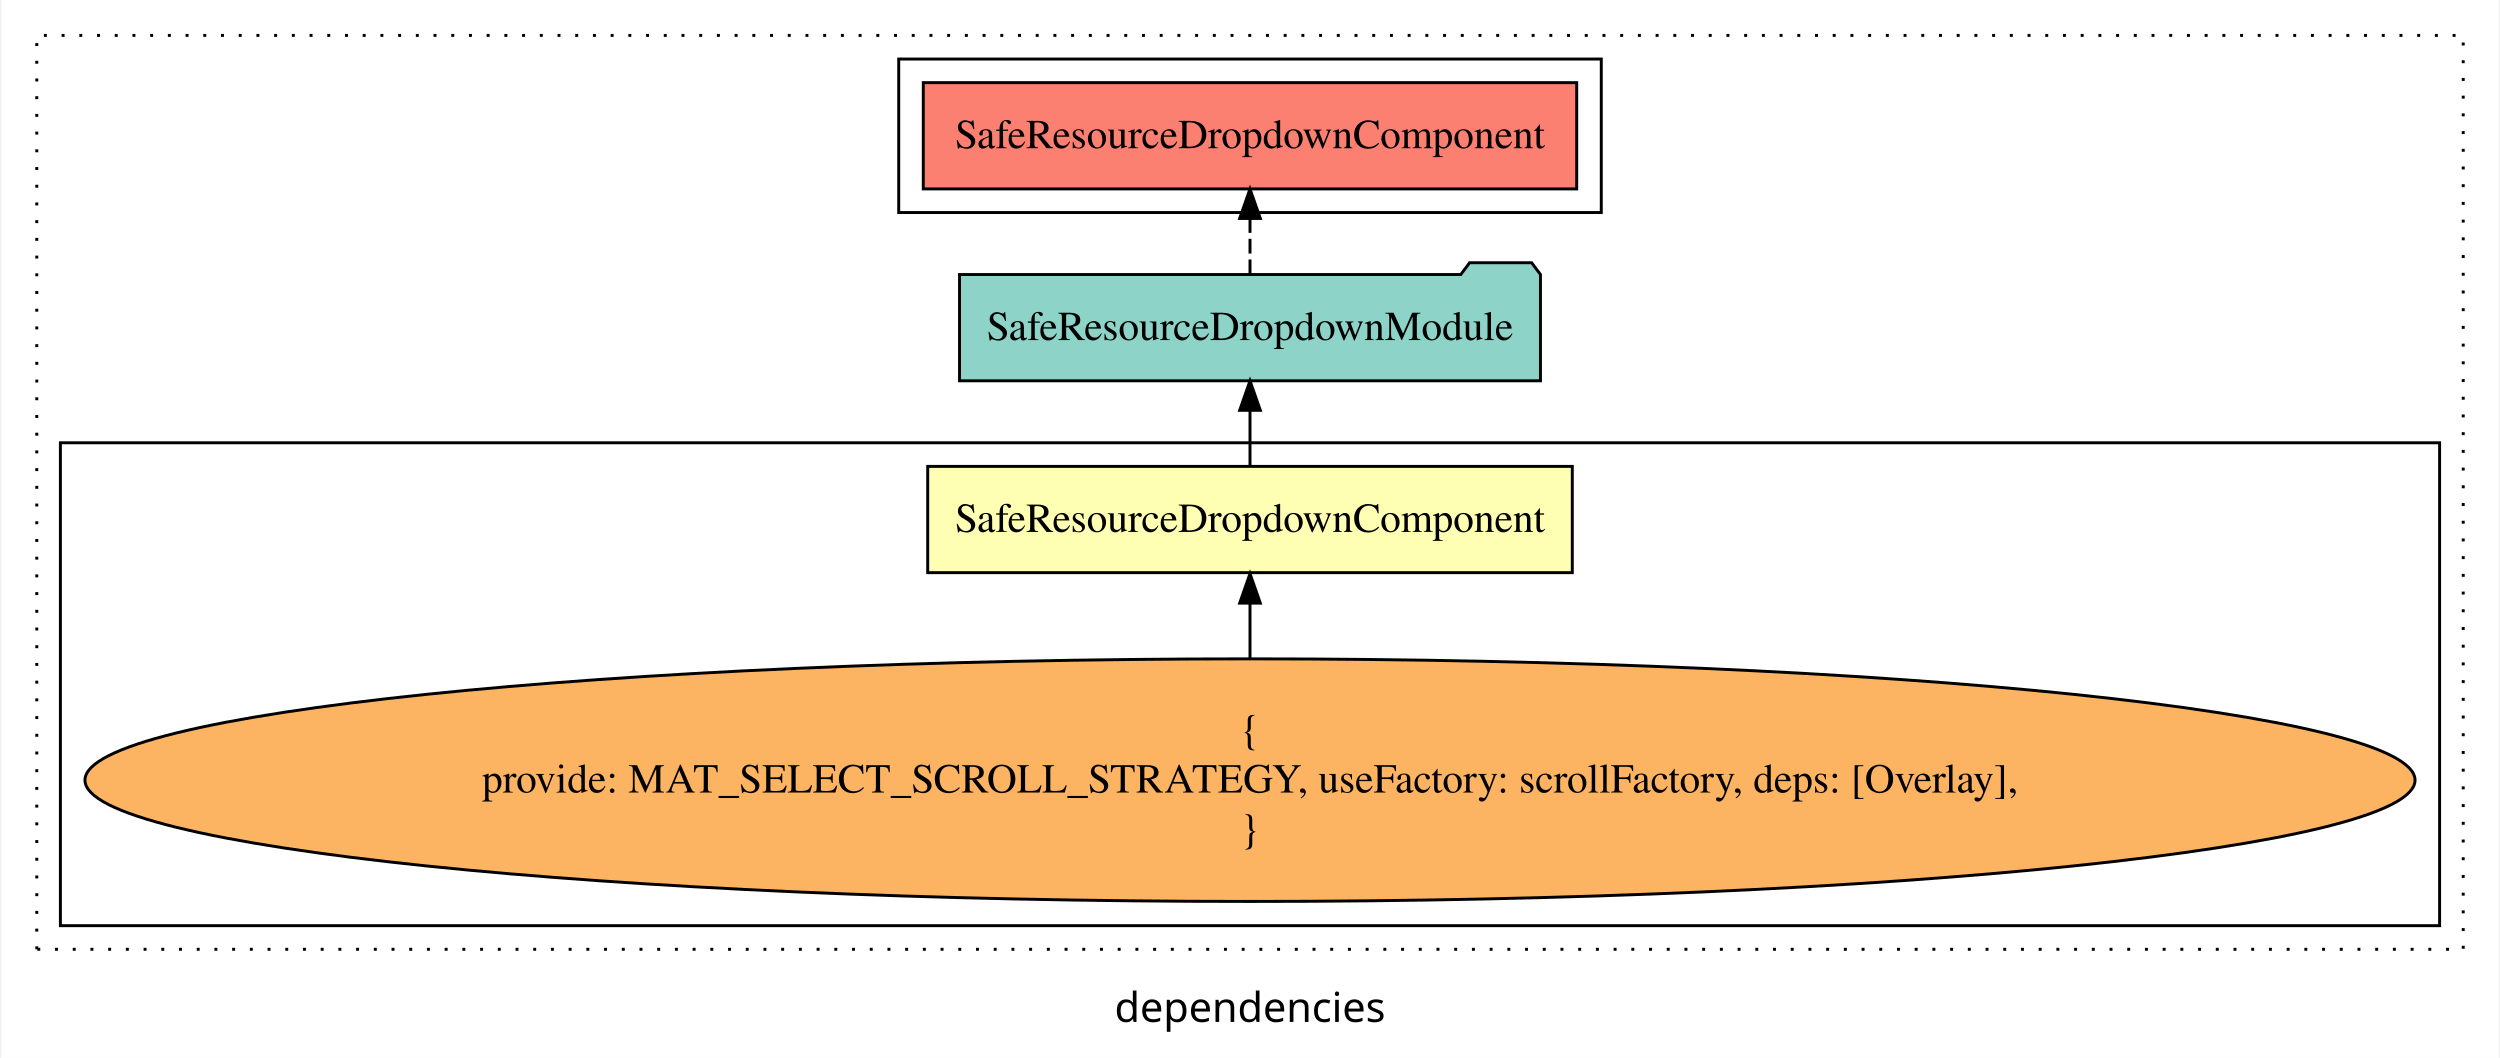
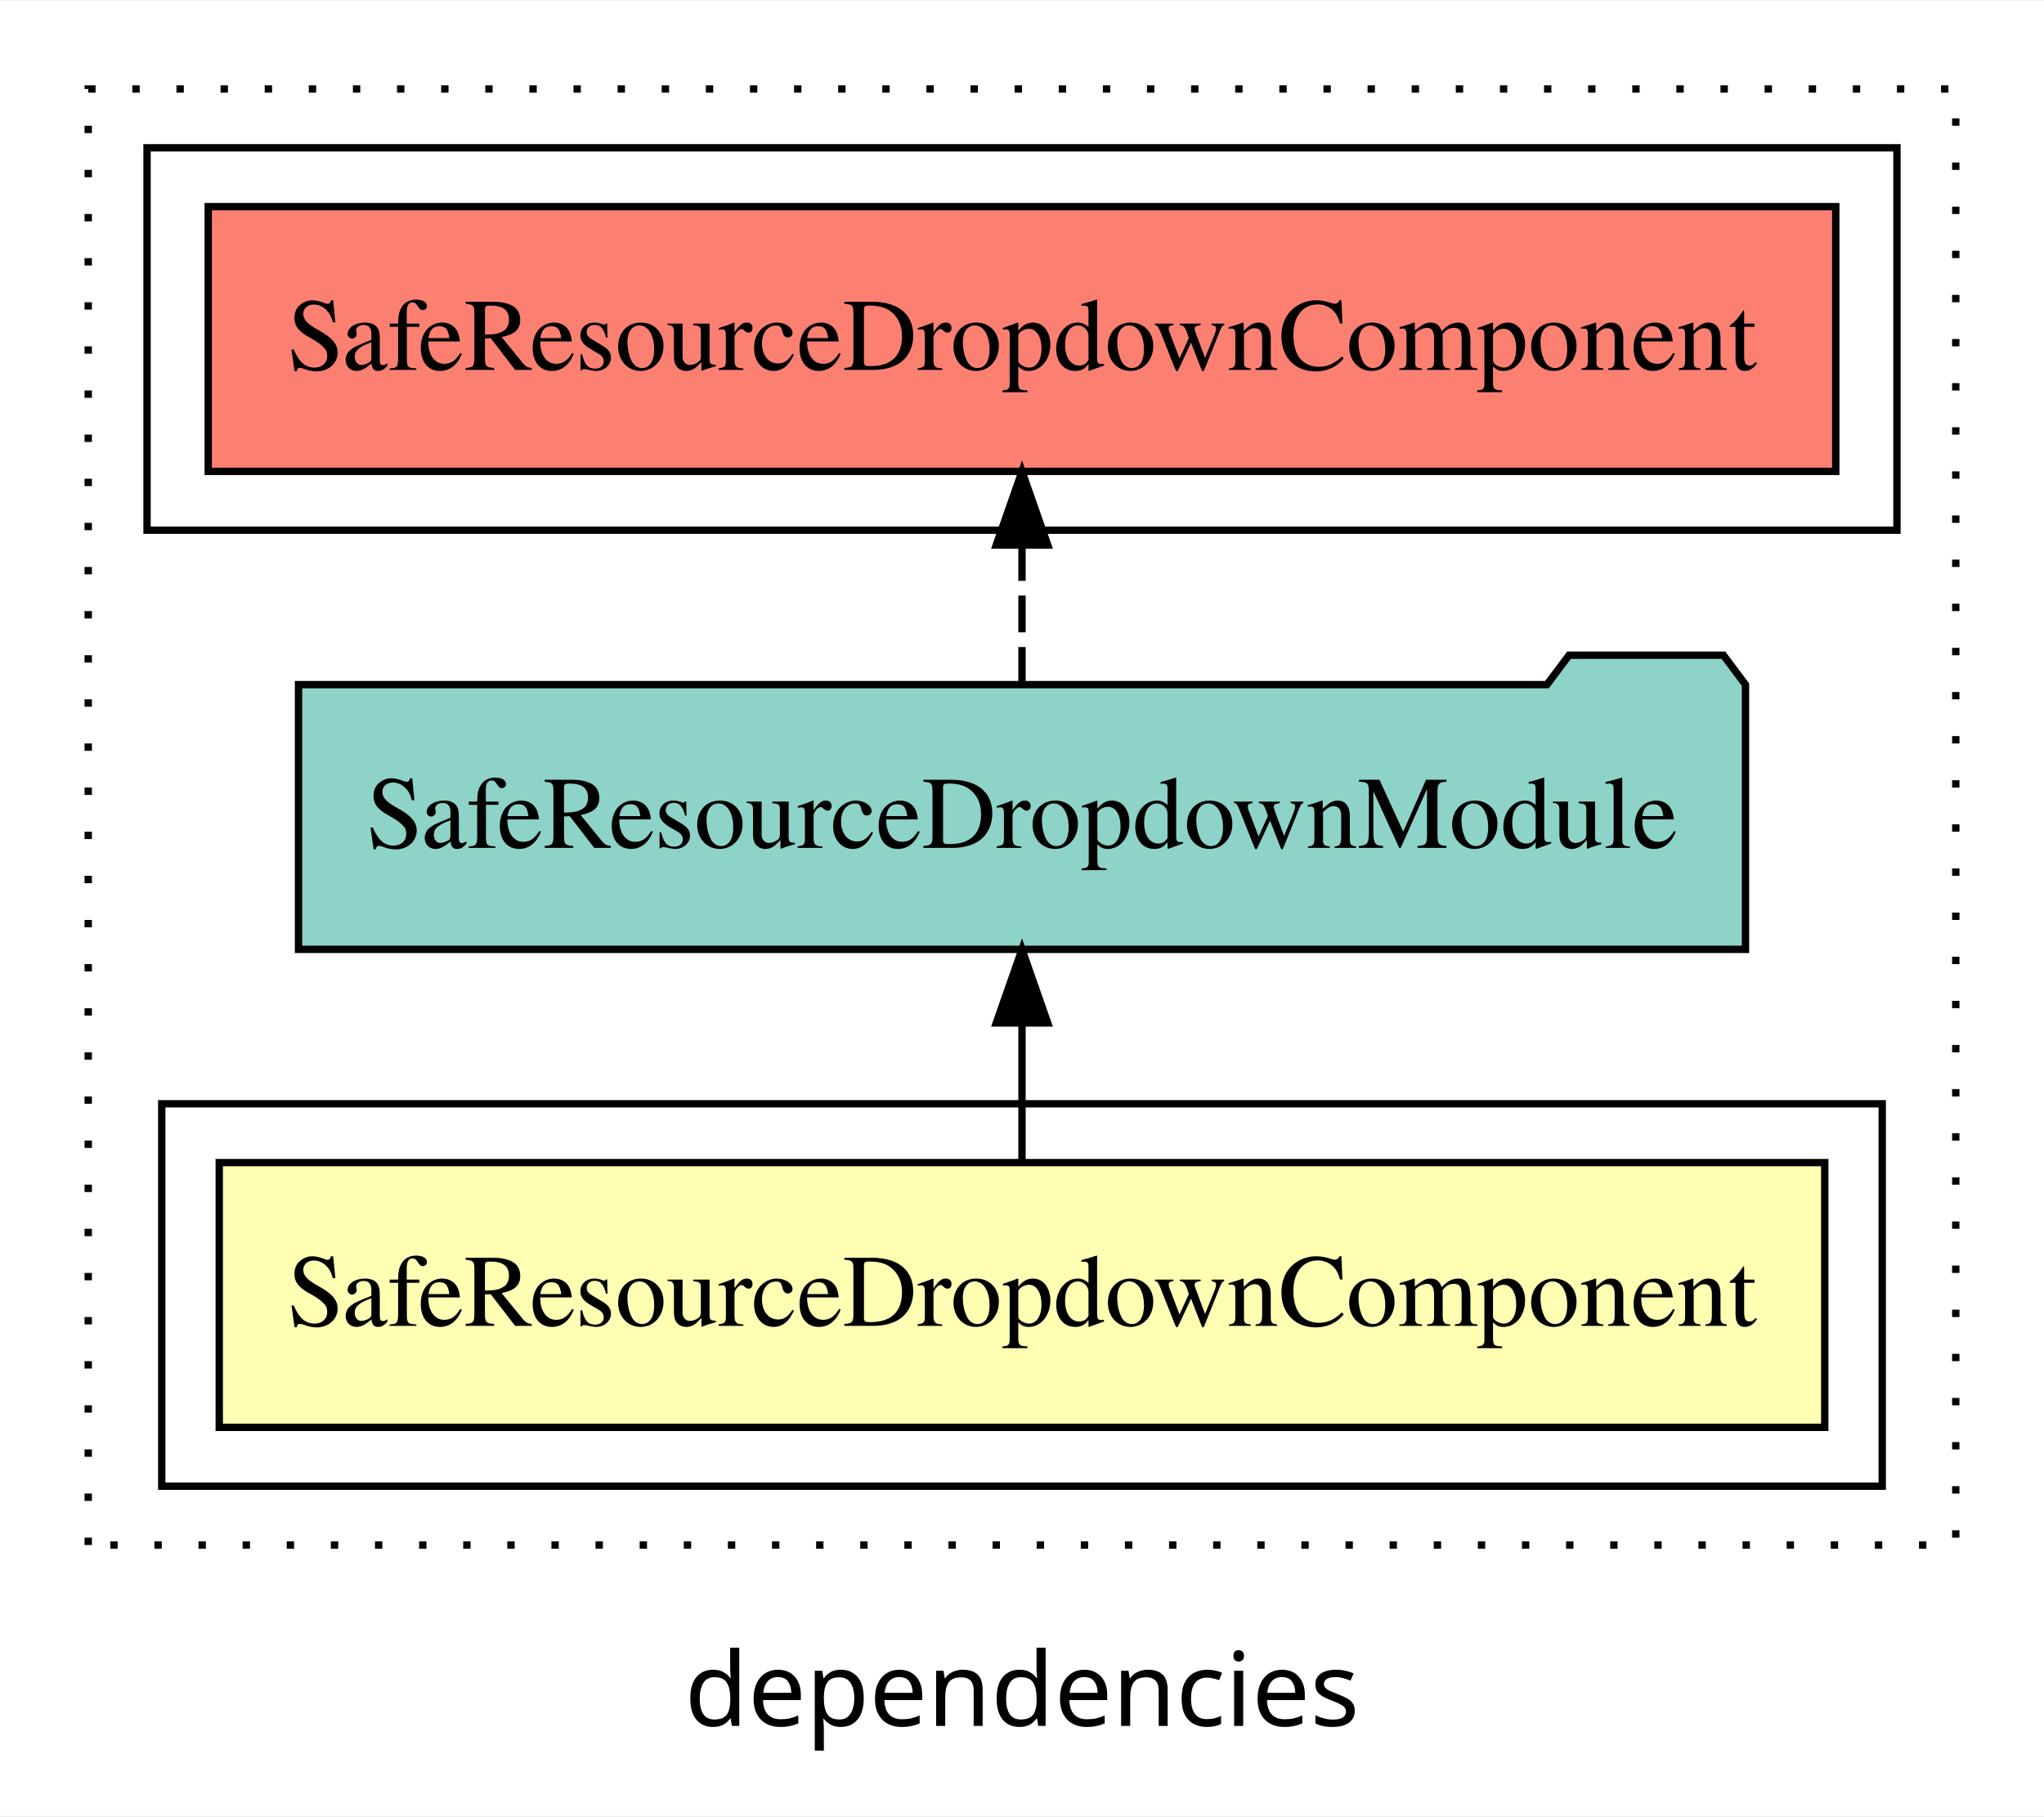
- <svg xmlns="http://www.w3.org/2000/svg" width="846pt" height="358pt" viewBox="0.00 0.00 846.00 358.39">
-   <g id="graph0" class="graph" transform="scale(1 1) rotate(0) translate(4 354.39)">
-     <polygon fill="white" stroke="transparent" points="-4,4 -4,-354.39 842,-354.39 842,4 -4,4" />
-     <text text-anchor="middle" x="419" y="-8.2" font-family="sans-serif" font-size="14.00">dependencies</text>
+ <svg xmlns="http://www.w3.org/2000/svg" width="278pt" height="247pt" viewBox="0.00 0.00 278.00 246.80">
+   <g id="graph0" class="graph" transform="scale(1 1) rotate(0) translate(4 242.8)">
+     <polygon fill="white" stroke="transparent" points="-4,4 -4,-242.8 274,-242.8 274,4 -4,4" />
+     <text text-anchor="middle" x="135" y="-8.2" font-family="sans-serif" font-size="14.00">dependencies</text>
    <g id="clust1" class="cluster">
-       <polygon fill="none" stroke="black" stroke-dasharray="1,5" points="8,-32.8 8,-342.39 830,-342.39 830,-32.8 8,-32.8" />
+       <polygon fill="none" stroke="black" stroke-dasharray="1,5" points="8,-32.8 8,-230.8 262,-230.8 262,-32.8 8,-32.8" />
    </g>
    <g id="clust5" class="cluster">
-       <polygon fill="none" stroke="black" points="300,-282.39 300,-334.39 538,-334.39 538,-282.39 300,-282.39" />
+       <polygon fill="none" stroke="black" points="16,-170.8 16,-222.8 254,-222.8 254,-170.8 16,-170.8" />
    </g>
-     <g id="clust3" class="cluster">
-       <polygon fill="none" stroke="black" points="16,-40.8 16,-204.39 822,-204.39 822,-40.8 16,-40.8" />
+     <g id="clust2" class="cluster">
+       <polygon fill="none" stroke="black" points="18,-40.8 18,-92.8 252,-92.8 252,-40.8 18,-40.8" />
    </g>
    <g id="node1" class="node">
-       <polygon fill="#ffffb3" stroke="black" points="528.18,-196.39 309.82,-196.39 309.82,-160.39 528.18,-160.39 528.18,-196.39" />
-       <text text-anchor="middle" x="419" y="-174.19" font-family="Times,serif" font-size="14.00">SafeResourceDropdownComponent</text>
+       <polygon fill="#ffffb3" stroke="black" points="244.18,-84.8 25.82,-84.8 25.82,-48.8 244.18,-48.8 244.18,-84.8" />
+       <text text-anchor="middle" x="135" y="-62.6" font-family="Times,serif" font-size="14.00">SafeResourceDropdownComponent</text>
    </g>
    <g id="node2" class="node">
-       <polygon fill="#8dd3c7" stroke="black" points="517.4,-261.39 514.4,-265.39 493.4,-265.39 490.4,-261.39 320.6,-261.39 320.6,-225.39 517.4,-225.39 517.4,-261.39" />
-       <text text-anchor="middle" x="419" y="-239.19" font-family="Times,serif" font-size="14.00">SafeResourceDropdownModule</text>
+       <polygon fill="#8dd3c7" stroke="black" points="233.4,-149.8 230.4,-153.8 209.4,-153.8 206.4,-149.8 36.6,-149.8 36.6,-113.8 233.4,-113.8 233.4,-149.8" />
+       <text text-anchor="middle" x="135" y="-127.6" font-family="Times,serif" font-size="14.00">SafeResourceDropdownModule</text>
    </g>
    <g id="edge1" class="edge">
-       <path fill="none" stroke="black" d="M419,-196.5C419,-196.5 419,-215.38 419,-215.38" />
-       <polygon fill="black" stroke="black" points="415.5,-215.38 419,-225.38 422.5,-215.38 415.5,-215.38" />
-     </g>
-     <g id="node4" class="node">
-       <polygon fill="#fb8072" stroke="black" points="529.68,-326.39 308.32,-326.39 308.32,-290.39 529.68,-290.39 529.68,-326.39" />
-       <text text-anchor="middle" x="419" y="-304.19" font-family="Times,serif" font-size="14.00">SafeResourceDropdownComponent </text>
-     </g>
-     <g id="edge3" class="edge">
-       <path fill="none" stroke="black" stroke-dasharray="5,2" d="M419,-261.5C419,-261.5 419,-280.38 419,-280.38" />
-       <polygon fill="black" stroke="black" points="415.5,-280.38 419,-290.38 422.5,-280.38 415.5,-280.38" />
+       <path fill="none" stroke="black" d="M135,-84.91C135,-84.91 135,-103.79 135,-103.79" />
+       <polygon fill="black" stroke="black" points="131.5,-103.79 135,-113.79 138.5,-103.79 131.5,-103.79" />
    </g>
    <g id="node3" class="node">
-       <ellipse fill="#fdb462" stroke="black" cx="419" cy="-90.1" rx="394.68" ry="41.09" />
-       <text text-anchor="middle" x="419" y="-102.7" font-family="Times,serif" font-size="14.00">{</text>
-       <text text-anchor="middle" x="419" y="-85.9" font-family="Times,serif" font-size="14.00">    provide: MAT_SELECT_SCROLL_STRATEGY, useFactory: scrollFactory, deps: [Overlay],</text>
-       <text text-anchor="middle" x="419" y="-69.1" font-family="Times,serif" font-size="14.00">}</text>
+       <polygon fill="#fb8072" stroke="black" points="245.68,-214.8 24.32,-214.8 24.32,-178.8 245.68,-178.8 245.68,-214.8" />
+       <text text-anchor="middle" x="135" y="-192.6" font-family="Times,serif" font-size="14.00">SafeResourceDropdownComponent </text>
    </g>
    <g id="edge2" class="edge">
-       <path fill="none" stroke="black" d="M419,-131.4C419,-131.4 419,-150.06 419,-150.06" />
-       <polygon fill="black" stroke="black" points="415.5,-150.06 419,-160.06 422.5,-150.06 415.5,-150.06" />
+       <path fill="none" stroke="black" stroke-dasharray="5,2" d="M135,-149.91C135,-149.91 135,-168.79 135,-168.79" />
+       <polygon fill="black" stroke="black" points="131.5,-168.79 135,-178.79 138.5,-168.79 131.5,-168.79" />
    </g>
  </g>
</svg>
